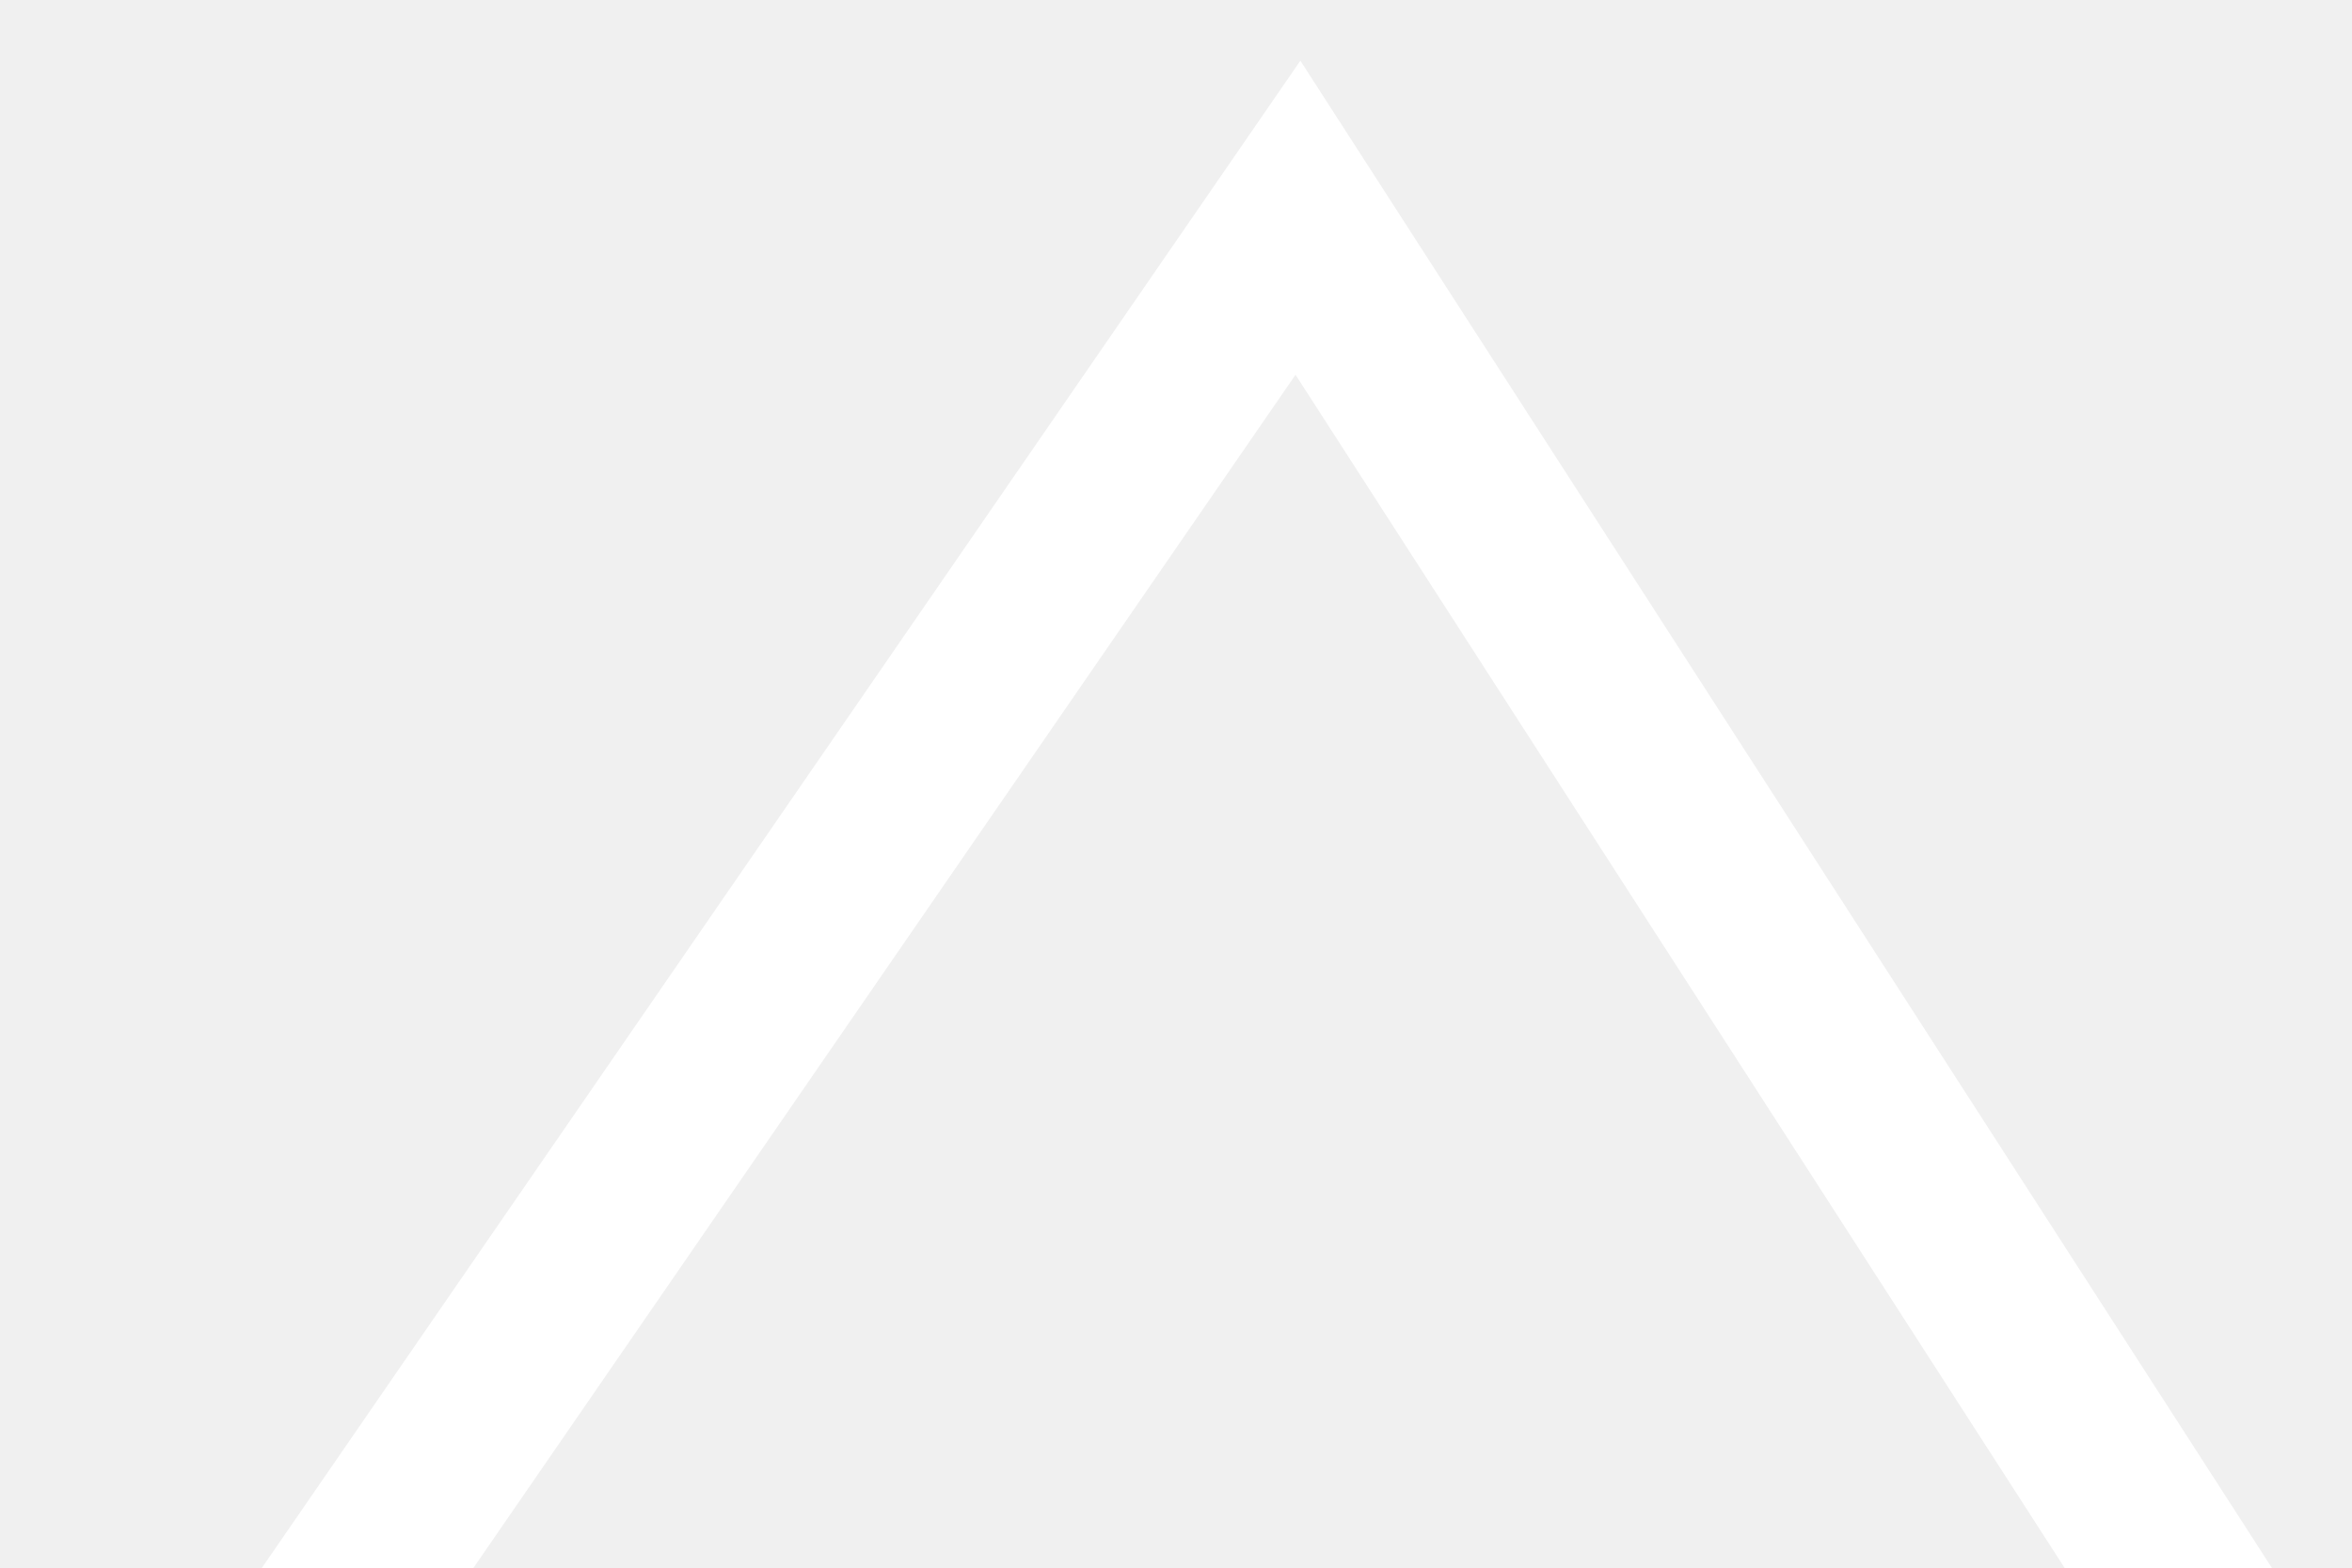
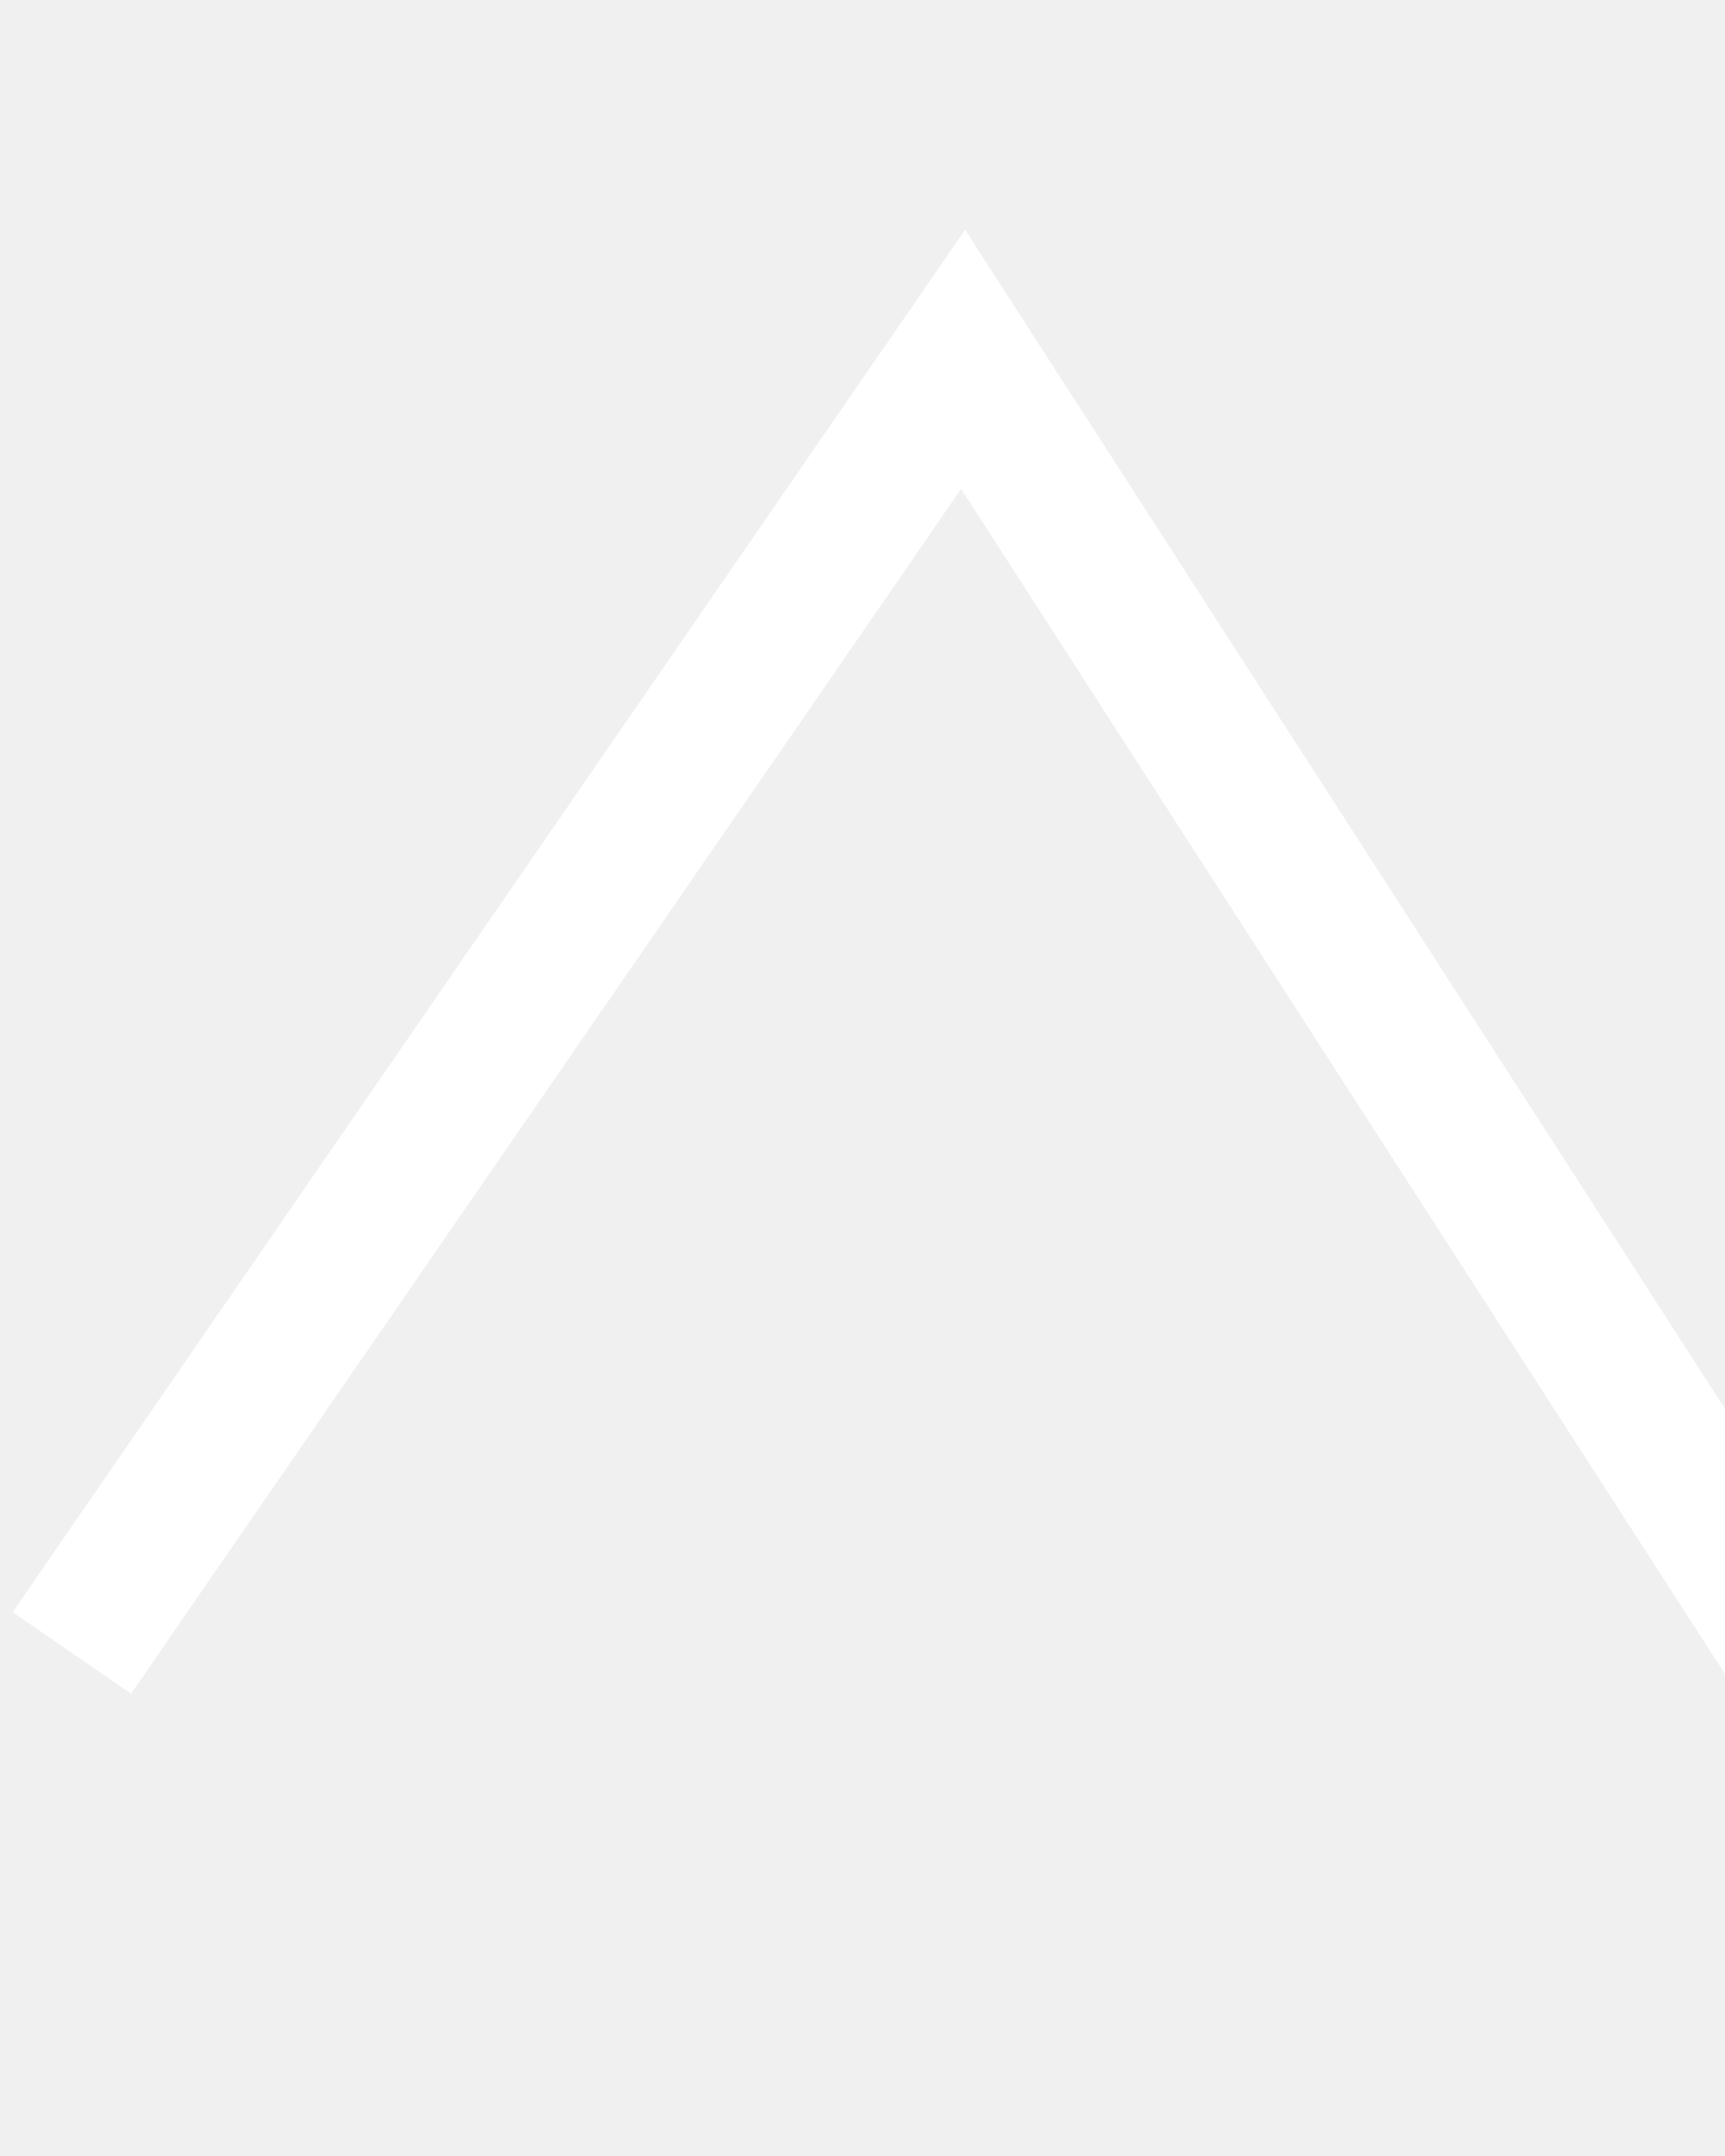
- <svg xmlns="http://www.w3.org/2000/svg" width="18" height="12" viewBox="0 0 24 18" fill="none">
+ <svg xmlns="http://www.w3.org/2000/svg" width="20" height="25" viewBox="0 0 24 25" fill="none">
  <path d="M1 20.5L13.4 2.5L25 20.5" stroke="white" stroke-width="2" />
</svg>
